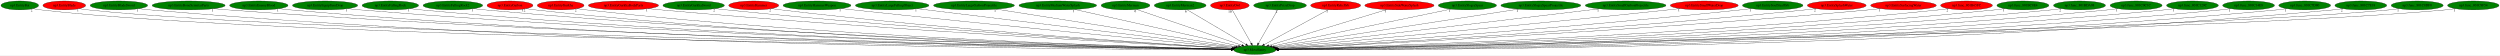
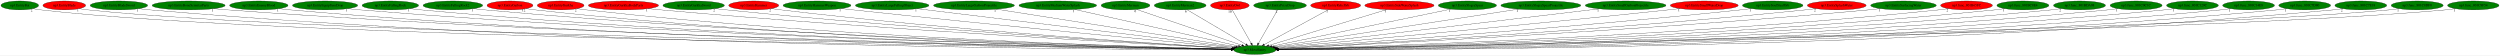
<svg xmlns="http://www.w3.org/2000/svg" xmlns:xlink="http://www.w3.org/1999/xlink" width="10113pt" height="224pt" viewBox="0.00 0.00 10113.03 224.00">
  <g id="graph0" class="graph" transform="scale(1 1) rotate(0) translate(4 220)">
    <polygon fill="white" stroke="transparent" points="-4,4 -4,-220 10109.03,-220 10109.03,4 -4,4" />
    <g id="node1" class="node">
      <ellipse fill="green" stroke="black" cx="5072.04" cy="-18" rx="85.29" ry="18" />
      <text text-anchor="middle" x="5072.04" y="-14.3" font-family="Times,serif" font-size="14.00">np3.MoveEntity</text>
    </g>
    <g id="node2" class="node">
      <g id="a_node2">
        <a xlink:href="np3.EntityBat.svg" xlink:title="np3.EntityBat">
          <ellipse fill="green" stroke="black" cx="76.04" cy="-198" rx="76.09" ry="18" />
          <text text-anchor="middle" x="76.04" y="-194.3" font-family="Times,serif" font-size="14.00">np3.EntityBat</text>
        </a>
      </g>
    </g>
    <g id="edge1" class="edge">
      <path fill="none" stroke="black" d="M128.88,-185.03C139.48,-183.03 150.58,-181.21 161.04,-180 1144.08,-66.37 4378.92,-26.46 4976.62,-19.98" />
      <polygon fill="black" stroke="black" points="4976.96,-23.48 4986.92,-19.87 4976.88,-16.48 4976.96,-23.48" />
      <text text-anchor="middle" x="123.88" y="-173.83" font-family="Times,serif" font-size="14.00">2</text>
    </g>
    <g id="node3" class="node">
      <g id="a_node3">
        <a xlink:href="np3.EntityBlade.svg" xlink:title="np3.EntityBlade">
          <ellipse fill="red" stroke="black" cx="256.04" cy="-198" rx="86.38" ry="18" />
          <text text-anchor="middle" x="256.04" y="-194.3" font-family="Times,serif" font-size="14.00">np3.EntityBlade</text>
        </a>
      </g>
    </g>
    <g id="edge2" class="edge">
      <path fill="none" stroke="black" d="M316.03,-185.04C327.92,-183.04 340.34,-181.23 352.04,-180 1296.2,-80.8 4394.44,-29.33 4977.11,-20.41" />
      <polygon fill="black" stroke="black" points="4977.2,-23.91 4987.15,-20.26 4977.1,-16.91 4977.2,-23.91" />
      <text text-anchor="middle" x="311.03" y="-173.84" font-family="Times,serif" font-size="14.00">1</text>
    </g>
    <g id="node4" class="node">
      <g id="a_node4">
        <a xlink:href="np3.EntityBladeSword.svg" xlink:title="np3.EntityBladeSword">
          <ellipse fill="green" stroke="black" cx="477.04" cy="-198" rx="116.18" ry="18" />
          <text text-anchor="middle" x="477.04" y="-194.3" font-family="Times,serif" font-size="14.00">np3.EntityBladeSword</text>
        </a>
      </g>
    </g>
    <g id="edge3" class="edge">
      <path fill="none" stroke="black" d="M557.27,-184.89C572.13,-182.99 587.53,-181.24 602.04,-180 2353.64,-29.72 4503.04,-19.33 4976.79,-18.93" />
      <polygon fill="black" stroke="black" points="4977,-22.43 4987,-18.92 4977,-15.43 4977,-22.43" />
      <text text-anchor="middle" x="552.27" y="-173.69" font-family="Times,serif" font-size="14.00">1</text>
    </g>
    <g id="node5" class="node">
      <g id="a_node5">
        <a xlink:href="np3.EntityBoneScimitarParts.svg" xlink:title="np3.EntityBoneScimitarParts">
          <ellipse fill="green" stroke="black" cx="759.04" cy="-198" rx="147.57" ry="18" />
          <text text-anchor="middle" x="759.04" y="-194.3" font-family="Times,serif" font-size="14.00">np3.EntityBoneScimitarParts</text>
        </a>
      </g>
    </g>
    <g id="edge4" class="edge">
      <path fill="none" stroke="black" d="M860.72,-184.95C879.11,-183.07 898.13,-181.31 916.04,-180 2538.81,-60.85 4524.93,-26.72 4977.34,-20.25" />
      <polygon fill="black" stroke="black" points="4977.47,-23.75 4987.42,-20.1 4977.37,-16.75 4977.47,-23.75" />
      <text text-anchor="middle" x="855.72" y="-173.75" font-family="Times,serif" font-size="14.00">1</text>
    </g>
    <g id="node6" class="node">
      <g id="a_node6">
        <a xlink:href="np3.EntityEnemyBlood.svg" xlink:title="np3.EntityEnemyBlood">
          <ellipse fill="green" stroke="black" cx="1043.04" cy="-198" rx="118.08" ry="18" />
          <text text-anchor="middle" x="1043.04" y="-194.3" font-family="Times,serif" font-size="14.00">np3.EntityEnemyBlood</text>
        </a>
      </g>
    </g>
    <g id="edge5" class="edge">
      <path fill="none" stroke="black" d="M1124.9,-184.92C1139.89,-183.03 1155.42,-181.28 1170.04,-180 2685.02,-47.63 4540.66,-23.62 4977.04,-19.71" />
      <polygon fill="black" stroke="black" points="4977.11,-23.21 4987.08,-19.62 4977.05,-16.21 4977.11,-23.21" />
      <text text-anchor="middle" x="1119.9" y="-173.72" font-family="Times,serif" font-size="14.00">1</text>
    </g>
    <g id="node7" class="node">
      <g id="a_node7">
        <a xlink:href="np3.EntityEquipItemDrop.svg" xlink:title="np3.EntityEquipItemDrop">
          <ellipse fill="green" stroke="black" cx="1311.04" cy="-198" rx="131.88" ry="18" />
          <text text-anchor="middle" x="1311.04" y="-194.3" font-family="Times,serif" font-size="14.00">np3.EntityEquipItemDrop</text>
        </a>
      </g>
    </g>
    <g id="edge6" class="edge">
      <path fill="none" stroke="black" d="M1402.34,-184.97C1418.86,-183.09 1435.95,-181.33 1452.04,-180 2850.62,-64.75 4560.45,-28.11 4977.19,-20.59" />
      <polygon fill="black" stroke="black" points="4977.44,-24.08 4987.38,-20.4 4977.32,-17.08 4977.44,-24.08" />
      <text text-anchor="middle" x="1397.34" y="-173.77" font-family="Times,serif" font-size="14.00">1</text>
    </g>
    <g id="node8" class="node">
      <g id="a_node8">
        <a xlink:href="np3.EntityFallingRock.svg" xlink:title="np3.EntityFallingRock">
          <ellipse fill="green" stroke="black" cx="1575.04" cy="-198" rx="114.28" ry="18" />
          <text text-anchor="middle" x="1575.04" y="-194.3" font-family="Times,serif" font-size="14.00">np3.EntityFallingRock</text>
        </a>
      </g>
    </g>
    <g id="edge7" class="edge">
      <path fill="none" stroke="black" d="M1654.64,-185.03C1669.37,-183.11 1684.65,-181.33 1699.04,-180 2994.45,-60.52 4578.41,-27.21 4977.4,-20.45" />
      <polygon fill="black" stroke="black" points="4977.51,-23.95 4987.45,-20.28 4977.39,-16.95 4977.51,-23.95" />
      <text text-anchor="middle" x="1649.64" y="-173.83" font-family="Times,serif" font-size="14.00">1</text>
    </g>
    <g id="node9" class="node">
      <g id="a_node9">
        <a xlink:href="np3.EntityFallingRock2.svg" xlink:title="np3.EntityFallingRock2">
          <ellipse fill="green" stroke="black" cx="1828.04" cy="-198" rx="120.48" ry="18" />
          <text text-anchor="middle" x="1828.04" y="-194.3" font-family="Times,serif" font-size="14.00">np3.EntityFallingRock2</text>
        </a>
      </g>
    </g>
    <g id="edge8" class="edge">
      <path fill="none" stroke="black" d="M1911.55,-185.01C1926.67,-183.12 1942.31,-181.35 1957.04,-180 3146.4,-71.07 4598.49,-30.33 4977.82,-21.14" />
      <polygon fill="black" stroke="black" points="4978.01,-24.64 4987.92,-20.9 4977.84,-17.64 4978.01,-24.64" />
      <text text-anchor="middle" x="1906.55" y="-173.81" font-family="Times,serif" font-size="14.00">1</text>
    </g>
    <g id="node10" class="node">
      <g id="a_node10">
        <a xlink:href="np3.EntityGaibon.svg" xlink:title="np3.EntityGaibon">
          <ellipse fill="red" stroke="black" cx="2059.04" cy="-198" rx="92.88" ry="18" />
          <text text-anchor="middle" x="2059.04" y="-194.3" font-family="Times,serif" font-size="14.00">np3.EntityGaibon</text>
        </a>
      </g>
    </g>
    <g id="edge9" class="edge">
      <path fill="none" stroke="black" d="M2123.92,-185.09C2136.21,-183.14 2149,-181.33 2161.04,-180 3263.83,-57.98 4612.39,-26.88 4977.27,-20.46" />
      <polygon fill="black" stroke="black" points="4977.58,-23.95 4987.52,-20.28 4977.46,-16.96 4977.58,-23.95" />
      <text text-anchor="middle" x="2114.42" y="-173.89" font-family="Times,serif" font-size="14.00">12</text>
    </g>
    <g id="node11" class="node">
      <g id="a_node11">
        <a xlink:href="np3.EntityGurkha.svg" xlink:title="np3.EntityGurkha">
          <ellipse fill="red" stroke="black" cx="2264.04" cy="-198" rx="94.48" ry="18" />
          <text text-anchor="middle" x="2264.04" y="-194.3" font-family="Times,serif" font-size="14.00">np3.EntityGurkha</text>
        </a>
      </g>
    </g>
    <g id="edge10" class="edge">
      <path fill="none" stroke="black" d="M2329.84,-185.09C2342.17,-183.16 2354.98,-181.35 2367.04,-180 3385.85,-65.92 4630.19,-29.4 4977.89,-21.06" />
      <polygon fill="black" stroke="black" points="4978,-24.55 4987.92,-20.82 4977.83,-17.56 4978,-24.55" />
      <text text-anchor="middle" x="2324.84" y="-173.89" font-family="Times,serif" font-size="14.00">2</text>
    </g>
    <g id="node12" class="node">
      <g id="a_node12">
        <a xlink:href="np3.EntityGurkhaBodyParts.svg" xlink:title="np3.EntityGurkhaBodyParts">
          <ellipse fill="red" stroke="black" cx="2518.04" cy="-198" rx="141.88" ry="18" />
          <text text-anchor="middle" x="2518.04" y="-194.3" font-family="Times,serif" font-size="14.00">np3.EntityGurkhaBodyParts</text>
        </a>
      </g>
    </g>
    <g id="edge11" class="edge">
      <path fill="none" stroke="black" d="M2617.48,-185.16C2634.66,-183.3 2652.36,-181.5 2669.04,-180 3568.44,-99.28 4660.55,-40.17 4980.11,-23.66" />
      <polygon fill="black" stroke="black" points="4980.44,-27.15 4990.25,-23.14 4980.08,-20.16 4980.44,-27.15" />
      <text text-anchor="middle" x="2612.48" y="-173.96" font-family="Times,serif" font-size="14.00">1</text>
    </g>
    <g id="node13" class="node">
      <g id="a_node13">
        <a xlink:href="np3.EntityGurkhaSword.svg" xlink:title="np3.EntityGurkhaSword">
          <ellipse fill="green" stroke="black" cx="2802.04" cy="-198" rx="124.28" ry="18" />
          <text text-anchor="middle" x="2802.04" y="-194.3" font-family="Times,serif" font-size="14.00">np3.EntityGurkhaSword</text>
        </a>
      </g>
    </g>
    <g id="edge12" class="edge">
      <path fill="none" stroke="black" d="M2889.61,-185.15C2904.74,-183.29 2920.34,-181.49 2935.04,-180 3725.67,-99.74 4684.62,-41.33 4980.63,-24.18" />
      <polygon fill="black" stroke="black" points="4981.1,-27.66 4990.88,-23.59 4980.7,-20.67 4981.1,-27.66" />
      <text text-anchor="middle" x="2884.61" y="-173.95" font-family="Times,serif" font-size="14.00">2</text>
    </g>
    <g id="node14" class="node">
      <g id="a_node14">
        <a xlink:href="np3.EntityHammer.svg" xlink:title="np3.EntityHammer">
          <ellipse fill="red" stroke="black" cx="3045.04" cy="-198" rx="100.98" ry="18" />
          <text text-anchor="middle" x="3045.04" y="-194.3" font-family="Times,serif" font-size="14.00">np3.EntityHammer</text>
        </a>
      </g>
    </g>
    <g id="edge13" class="edge">
      <path fill="none" stroke="black" d="M3116.25,-185.26C3129.14,-183.34 3142.47,-181.5 3155.04,-180 3855.33,-96.58 4704.63,-41.24 4980.66,-24.41" />
      <polygon fill="black" stroke="black" points="4981.25,-27.88 4991.02,-23.78 4980.83,-20.89 4981.25,-27.88" />
      <text text-anchor="middle" x="3111.25" y="-174.06" font-family="Times,serif" font-size="14.00">2</text>
    </g>
    <g id="node15" class="node">
      <g id="a_node15">
        <a xlink:href="np3.EntityHammerWeapon.svg" xlink:title="np3.EntityHammerWeapon">
          <ellipse fill="green" stroke="black" cx="3301.04" cy="-198" rx="137.28" ry="18" />
          <text text-anchor="middle" x="3301.04" y="-194.3" font-family="Times,serif" font-size="14.00">np3.EntityHammerWeapon</text>
        </a>
      </g>
    </g>
    <g id="edge14" class="edge">
      <path fill="none" stroke="black" d="M3399.19,-185.34C3415.18,-183.51 3431.57,-181.67 3447.04,-180 4034.75,-116.67 4743.09,-49.7 4985.69,-27.03" />
      <polygon fill="black" stroke="black" points="4986.22,-30.5 4995.85,-26.08 4985.57,-23.53 4986.22,-30.5" />
      <text text-anchor="middle" x="3394.19" y="-174.14" font-family="Times,serif" font-size="14.00">1</text>
    </g>
    <g id="node16" class="node">
      <g id="a_node16">
        <a xlink:href="np3.EntityLargeFallingObject.svg" xlink:title="np3.EntityLargeFallingObject">
          <ellipse fill="green" stroke="black" cx="3605.04" cy="-198" rx="148.67" ry="18" />
          <text text-anchor="middle" x="3605.04" y="-194.3" font-family="Times,serif" font-size="14.00">np3.EntityLargeFallingObject</text>
        </a>
      </g>
    </g>
    <g id="edge15" class="edge">
      <path fill="none" stroke="black" d="M3706.17,-184.73C3981.13,-151.37 4738.62,-59.46 4989.87,-28.97" />
      <polygon fill="black" stroke="black" points="4990.51,-32.42 5000.02,-27.74 4989.67,-25.47 4990.51,-32.42" />
      <text text-anchor="middle" x="3701.17" y="-173.53" font-family="Times,serif" font-size="14.00">1</text>
    </g>
    <g id="node17" class="node">
      <g id="a_node17">
        <a xlink:href="np3.EntityLargeGaibonProjectile.svg" xlink:title="np3.EntityLargeGaibonProjectile">
          <ellipse fill="green" stroke="black" cx="3936.04" cy="-198" rx="163.57" ry="18" />
          <text text-anchor="middle" x="3936.04" y="-194.3" font-family="Times,serif" font-size="14.00">np3.EntityLargeGaibonProjectile</text>
        </a>
      </g>
    </g>
    <g id="edge16" class="edge">
      <path fill="none" stroke="black" d="M4026.13,-182.88C4243.53,-148.82 4793.83,-62.59 4996.01,-30.91" />
      <polygon fill="black" stroke="black" points="4996.61,-34.36 5005.95,-29.36 4995.53,-27.45 4996.61,-34.36" />
      <text text-anchor="middle" x="4021.13" y="-171.68" font-family="Times,serif" font-size="14.00">1</text>
    </g>
    <g id="node18" class="node">
      <g id="a_node18">
        <a xlink:href="np3.EntityMediumWaterSplash.svg" xlink:title="np3.EntityMediumWaterSplash">
          <ellipse fill="green" stroke="black" cx="4275.04" cy="-198" rx="157.07" ry="18" />
          <text text-anchor="middle" x="4275.04" y="-194.3" font-family="Times,serif" font-size="14.00">np3.EntityMediumWaterSplash</text>
        </a>
      </g>
    </g>
    <g id="edge17" class="edge">
      <path fill="none" stroke="black" d="M4343.34,-181.75C4494.63,-147.96 4856.39,-67.16 5005.77,-33.8" />
      <polygon fill="black" stroke="black" points="5006.73,-37.17 5015.73,-31.58 5005.21,-30.34 5006.73,-37.17" />
      <text text-anchor="middle" x="4338.34" y="-170.55" font-family="Times,serif" font-size="14.00">1</text>
    </g>
    <g id="node19" class="node">
      <g id="a_node19">
        <a xlink:href="np3.EntityMerman.svg" xlink:title="np3.EntityMerman">
          <ellipse fill="green" stroke="black" cx="4549.04" cy="-198" rx="98.58" ry="18" />
          <text text-anchor="middle" x="4549.04" y="-194.3" font-family="Times,serif" font-size="14.00">np3.EntityMerman</text>
        </a>
      </g>
    </g>
    <g id="edge18" class="edge">
      <path fill="none" stroke="black" d="M4593.63,-181.82C4689.83,-149.08 4916.47,-71.95 5019.46,-36.9" />
      <polygon fill="black" stroke="black" points="5020.7,-40.17 5029.04,-33.64 5018.44,-33.55 5020.7,-40.17" />
      <text text-anchor="middle" x="4588.63" y="-170.62" font-family="Times,serif" font-size="14.00">6</text>
    </g>
    <g id="node20" class="node">
      <g id="a_node20">
        <a xlink:href="np3.EntityMerman2.svg" xlink:title="np3.EntityMerman2">
          <ellipse fill="green" stroke="black" cx="4770.04" cy="-198" rx="104.78" ry="18" />
          <text text-anchor="middle" x="4770.04" y="-194.3" font-family="Times,serif" font-size="14.00">np3.EntityMerman2</text>
        </a>
      </g>
    </g>
    <g id="edge19" class="edge">
      <path fill="none" stroke="black" d="M4797.91,-180.57C4852.78,-148.24 4974.73,-76.35 5035.78,-40.38" />
      <polygon fill="black" stroke="black" points="5037.84,-43.22 5044.68,-35.13 5034.28,-37.19 5037.84,-43.22" />
      <text text-anchor="middle" x="4792.91" y="-169.37" font-family="Times,serif" font-size="14.00">6</text>
    </g>
    <g id="node21" class="node">
      <g id="a_node21">
        <a xlink:href="np3.EntityOwl.svg" xlink:title="np3.EntityOwl">
          <ellipse fill="red" stroke="black" cx="4971.04" cy="-198" rx="77.99" ry="18" />
          <text text-anchor="middle" x="4971.04" y="-194.3" font-family="Times,serif" font-size="14.00">np3.EntityOwl</text>
        </a>
      </g>
    </g>
    <g id="edge20" class="edge">
      <path fill="none" stroke="black" d="M4980.73,-179.93C4998.45,-148.7 5036.2,-82.17 5057.19,-45.18" />
      <polygon fill="black" stroke="black" points="5060.5,-46.44 5062.39,-36.02 5054.41,-42.99 5060.5,-46.44" />
      <text text-anchor="middle" x="4971.23" y="-168.73" font-family="Times,serif" font-size="14.00">10</text>
    </g>
    <g id="node22" class="node">
      <g id="a_node22">
        <a xlink:href="np3.EntityPrizeDrop.svg" xlink:title="np3.EntityPrizeDrop">
          <ellipse fill="green" stroke="black" cx="5174.04" cy="-198" rx="106.68" ry="18" />
          <text text-anchor="middle" x="5174.04" y="-194.3" font-family="Times,serif" font-size="14.00">np3.EntityPrizeDrop</text>
        </a>
      </g>
    </g>
    <g id="edge21" class="edge">
      <path fill="none" stroke="black" d="M5164.26,-179.93C5146.29,-148.57 5107.92,-81.6 5086.77,-44.71" />
      <polygon fill="black" stroke="black" points="5089.8,-42.95 5081.79,-36.02 5083.73,-46.43 5089.8,-42.95" />
      <text text-anchor="middle" x="5159.26" y="-168.73" font-family="Times,serif" font-size="14.00">2</text>
    </g>
    <g id="node23" class="node">
      <g id="a_node23">
        <a xlink:href="np3.EntityRelicOrb.svg" xlink:title="np3.EntityRelicOrb">
          <ellipse fill="red" stroke="black" cx="5399.04" cy="-198" rx="100.98" ry="18" />
          <text text-anchor="middle" x="5399.04" y="-194.3" font-family="Times,serif" font-size="14.00">np3.EntityRelicOrb</text>
        </a>
      </g>
    </g>
    <g id="edge22" class="edge">
      <path fill="none" stroke="black" d="M5369.16,-180.73C5309.53,-148.27 5175.87,-75.52 5110.09,-39.71" />
      <polygon fill="black" stroke="black" points="5111.73,-36.62 5101.27,-34.91 5108.38,-42.77 5111.73,-36.62" />
      <text text-anchor="middle" x="5364.16" y="-169.53" font-family="Times,serif" font-size="14.00">1</text>
    </g>
    <g id="node24" class="node">
      <g id="a_node24">
        <a xlink:href="np3.EntitySideWaterSplash.svg" xlink:title="np3.EntitySideWaterSplash">
          <ellipse fill="red" stroke="black" cx="5657.04" cy="-198" rx="139.98" ry="18" />
          <text text-anchor="middle" x="5657.04" y="-194.3" font-family="Times,serif" font-size="14.00">np3.EntitySideWaterSplash</text>
        </a>
      </g>
    </g>
    <g id="edge23" class="edge">
      <path fill="none" stroke="black" d="M5605.13,-181.2C5495.6,-147.88 5241.68,-70.62 5128.38,-36.14" />
      <polygon fill="black" stroke="black" points="5129.1,-32.7 5118.51,-33.14 5127.06,-39.4 5129.1,-32.7" />
      <text text-anchor="middle" x="5600.13" y="-170" font-family="Times,serif" font-size="14.00">1</text>
    </g>
    <g id="node25" class="node">
      <g id="a_node25">
        <a xlink:href="np3.EntitySlograSpear.svg" xlink:title="np3.EntitySlograSpear">
          <ellipse fill="green" stroke="black" cx="5932.04" cy="-198" rx="117.78" ry="18" />
          <text text-anchor="middle" x="5932.04" y="-194.3" font-family="Times,serif" font-size="14.00">np3.EntitySlograSpear</text>
        </a>
      </g>
    </g>
    <g id="edge24" class="edge">
      <path fill="none" stroke="black" d="M5864.92,-183.11C5704.81,-149.97 5301.85,-66.57 5140.45,-33.16" />
      <polygon fill="black" stroke="black" points="5141.14,-29.73 5130.64,-31.13 5139.72,-36.58 5141.14,-29.73" />
      <text text-anchor="middle" x="5859.92" y="-171.91" font-family="Times,serif" font-size="14.00">1</text>
    </g>
    <g id="node26" class="node">
      <g id="a_node26">
        <a xlink:href="np3.EntitySlograSpearProjectile.svg" xlink:title="np3.EntitySlograSpearProjectile">
          <ellipse fill="green" stroke="black" cx="6229.04" cy="-198" rx="161.67" ry="18" />
          <text text-anchor="middle" x="6229.04" y="-194.3" font-family="Times,serif" font-size="14.00">np3.EntitySlograSpearProjectile</text>
        </a>
      </g>
    </g>
    <g id="edge25" class="edge">
      <path fill="none" stroke="black" d="M6138.26,-183.03C5917.31,-149.04 5354.68,-62.48 5148.92,-30.83" />
      <polygon fill="black" stroke="black" points="5149.22,-27.33 5138.81,-29.27 5148.16,-34.25 5149.22,-27.33" />
      <text text-anchor="middle" x="6133.26" y="-171.83" font-family="Times,serif" font-size="14.00">1</text>
    </g>
    <g id="node27" class="node">
      <g id="a_node27">
        <a xlink:href="np3.EntitySmallGaibonProjectile.svg" xlink:title="np3.EntitySmallGaibonProjectile">
          <ellipse fill="green" stroke="black" cx="6572.04" cy="-198" rx="163.27" ry="18" />
          <text text-anchor="middle" x="6572.04" y="-194.3" font-family="Times,serif" font-size="14.00">np3.EntitySmallGaibonProjectile</text>
        </a>
      </g>
    </g>
    <g id="edge26" class="edge">
      <path fill="none" stroke="black" d="M6465.37,-184.34C6181,-150.6 5409.16,-59 5154.67,-28.81" />
      <polygon fill="black" stroke="black" points="5154.73,-25.29 5144.39,-27.59 5153.91,-32.24 5154.73,-25.29" />
      <text text-anchor="middle" x="6460.37" y="-173.14" font-family="Times,serif" font-size="14.00">1</text>
    </g>
    <g id="node28" class="node">
      <g id="a_node28">
        <a xlink:href="np3.EntitySmallWaterDrop.svg" xlink:title="np3.EntitySmallWaterDrop">
          <ellipse fill="red" stroke="black" cx="6890.04" cy="-198" rx="137.28" ry="18" />
          <text text-anchor="middle" x="6890.04" y="-194.3" font-family="Times,serif" font-size="14.00">np3.EntitySmallWaterDrop</text>
        </a>
      </g>
    </g>
    <g id="edge27" class="edge">
      <path fill="none" stroke="black" d="M6792.3,-185.35C6776.18,-183.5 6759.65,-181.66 6744.04,-180 6137.68,-115.51 5406.37,-48.96 5158.78,-26.74" />
      <polygon fill="black" stroke="black" points="5159.03,-23.25 5148.76,-25.84 5158.41,-30.22 5159.03,-23.25" />
      <text text-anchor="middle" x="6787.3" y="-174.15" font-family="Times,serif" font-size="14.00">1</text>
    </g>
    <g id="node29" class="node">
      <g id="a_node29">
        <a xlink:href="np3.EntitySoulStealOrb.svg" xlink:title="np3.EntitySoulStealOrb">
          <ellipse fill="green" stroke="black" cx="7167.04" cy="-198" rx="122.38" ry="18" />
          <text text-anchor="middle" x="7167.04" y="-194.3" font-family="Times,serif" font-size="14.00">np3.EntitySoulStealOrb</text>
        </a>
      </g>
    </g>
    <g id="edge28" class="edge">
      <path fill="none" stroke="black" d="M7080.79,-185.22C7065.88,-183.35 7050.53,-181.53 7036.04,-180 6314.77,-103.68 5441.18,-43.35 5162.21,-24.87" />
      <polygon fill="black" stroke="black" points="5162.36,-21.37 5152.15,-24.2 5161.89,-28.35 5162.36,-21.37" />
      <text text-anchor="middle" x="7075.79" y="-174.02" font-family="Times,serif" font-size="14.00">1</text>
    </g>
    <g id="node30" class="node">
      <g id="a_node30">
        <a xlink:href="np3.EntitySplashWater.svg" xlink:title="np3.EntitySplashWater">
          <ellipse fill="red" stroke="black" cx="7426.04" cy="-198" rx="118.88" ry="18" />
          <text text-anchor="middle" x="7426.04" y="-194.3" font-family="Times,serif" font-size="14.00">np3.EntitySplashWater</text>
        </a>
      </g>
    </g>
    <g id="edge29" class="edge">
      <path fill="none" stroke="black" d="M7342.47,-185.17C7327.69,-183.28 7312.43,-181.47 7298.04,-180 6471.73,-95.32 5468.34,-39.56 5163.91,-23.67" />
      <polygon fill="black" stroke="black" points="5163.98,-20.17 5153.81,-23.14 5163.61,-27.16 5163.98,-20.17" />
      <text text-anchor="middle" x="7337.47" y="-173.97" font-family="Times,serif" font-size="14.00">2</text>
    </g>
    <g id="node31" class="node">
      <g id="a_node31">
        <a xlink:href="np3.EntitySurfacingWater.svg" xlink:title="np3.EntitySurfacingWater">
-           <ellipse fill="red" stroke="black" cx="7696.04" cy="-198" rx="132.68" ry="18" />
+           <ellipse fill="green" stroke="black" cx="7696.04" cy="-198" rx="132.68" ry="18" />
          <text text-anchor="middle" x="7696.04" y="-194.3" font-family="Times,serif" font-size="14.00">np3.EntitySurfacingWater</text>
        </a>
      </g>
    </g>
    <g id="edge30" class="edge">
      <path fill="none" stroke="black" d="M7602.93,-185.12C7586.65,-183.25 7569.87,-181.46 7554.04,-180 6623.29,-94.16 5492.01,-38.38 5164.76,-23.19" />
      <polygon fill="black" stroke="black" points="5164.54,-19.68 5154.39,-22.71 5164.22,-26.67 5164.54,-19.68" />
      <text text-anchor="middle" x="7597.93" y="-173.92" font-family="Times,serif" font-size="14.00">1</text>
    </g>
    <g id="node32" class="node">
      <g id="a_node32">
        <a xlink:href="np3.func_801B65FC.svg" xlink:title="np3.func_801B65FC">
          <ellipse fill="red" stroke="black" cx="7951.04" cy="-198" rx="104.78" ry="18" />
          <text text-anchor="middle" x="7951.04" y="-194.3" font-family="Times,serif" font-size="14.00">np3.func_801B65FC</text>
        </a>
      </g>
    </g>
    <g id="edge31" class="edge">
      <path fill="none" stroke="black" d="M7878.22,-185.05C7864.89,-183.14 7851.07,-181.36 7838.04,-180 6793.4,-71.25 5518.57,-30.89 5166.16,-21.37" />
      <polygon fill="black" stroke="black" points="5166.09,-17.86 5156,-21.09 5165.9,-24.86 5166.09,-17.86" />
      <text text-anchor="middle" x="7873.22" y="-173.85" font-family="Times,serif" font-size="14.00">2</text>
    </g>
    <g id="node33" class="node">
      <g id="a_node33">
        <a xlink:href="np3.func_801BC8E4.svg" xlink:title="np3.func_801BC8E4">
          <ellipse fill="green" stroke="black" cx="8179.04" cy="-198" rx="105.08" ry="18" />
          <text text-anchor="middle" x="8179.04" y="-194.3" font-family="Times,serif" font-size="14.00">np3.func_801BC8E4</text>
        </a>
      </g>
    </g>
    <g id="edge32" class="edge">
      <path fill="none" stroke="black" d="M8105.89,-185.05C8092.34,-183.13 8078.28,-181.34 8065.04,-180 6927.32,-64.83 5537.4,-28.75 5166.63,-20.84" />
      <polygon fill="black" stroke="black" points="5166.55,-17.34 5156.48,-20.63 5166.4,-24.34 5166.55,-17.34" />
      <text text-anchor="middle" x="8100.89" y="-173.85" font-family="Times,serif" font-size="14.00">1</text>
    </g>
    <g id="node34" class="node">
      <g id="a_node34">
        <a xlink:href="np3.func_801BDA08.svg" xlink:title="np3.func_801BDA08">
          <ellipse fill="green" stroke="black" cx="8408.04" cy="-198" rx="105.08" ry="18" />
          <text text-anchor="middle" x="8408.04" y="-194.3" font-family="Times,serif" font-size="14.00">np3.func_801BDA08</text>
        </a>
      </g>
    </g>
    <g id="edge33" class="edge">
      <path fill="none" stroke="black" d="M8334.56,-185.06C8320.79,-183.13 8306.5,-181.33 8293.04,-180 7061.08,-58.44 5554.48,-26.76 5166.61,-20.38" />
      <polygon fill="black" stroke="black" points="5166.61,-16.88 5156.56,-20.22 5166.5,-23.88 5166.61,-16.88" />
      <text text-anchor="middle" x="8329.56" y="-173.86" font-family="Times,serif" font-size="14.00">2</text>
    </g>
    <g id="node35" class="node">
      <g id="a_node35">
        <a xlink:href="np3.func_801C0C1C.svg" xlink:title="np3.func_801C0C1C">
          <ellipse fill="green" stroke="black" cx="8637.04" cy="-198" rx="105.08" ry="18" />
          <text text-anchor="middle" x="8637.04" y="-194.3" font-family="Times,serif" font-size="14.00">np3.func_801C0C1C</text>
        </a>
      </g>
    </g>
    <g id="edge34" class="edge">
      <path fill="none" stroke="black" d="M8563.56,-185.02C8549.79,-183.09 8535.5,-181.31 8522.04,-180 7195.87,-51.36 5572.6,-24.74 5167.18,-19.95" />
      <polygon fill="black" stroke="black" points="5167.01,-16.45 5156.97,-19.83 5166.93,-23.45 5167.01,-16.45" />
      <text text-anchor="middle" x="8558.56" y="-173.82" font-family="Times,serif" font-size="14.00">1</text>
    </g>
    <g id="node36" class="node">
      <g id="a_node36">
        <a xlink:href="np3.func_801C129C.svg" xlink:title="np3.func_801C129C">
          <ellipse fill="green" stroke="black" cx="8865.04" cy="-198" rx="104.78" ry="18" />
          <text text-anchor="middle" x="8865.04" y="-194.3" font-family="Times,serif" font-size="14.00">np3.func_801C129C</text>
        </a>
      </g>
    </g>
    <g id="edge35" class="edge">
      <path fill="none" stroke="black" d="M8792.51,-185.03C8778.77,-183.09 8764.49,-181.29 8751.04,-180 7329.91,-43.32 5588.67,-22.59 5167.17,-19.52" />
      <polygon fill="black" stroke="black" points="5167.18,-16.02 5157.16,-19.45 5167.13,-23.02 5167.18,-16.02" />
      <text text-anchor="middle" x="8787.51" y="-173.83" font-family="Times,serif" font-size="14.00">1</text>
    </g>
    <g id="node37" class="node">
      <g id="a_node37">
        <a xlink:href="np3.func_801C14E8.svg" xlink:title="np3.func_801C14E8">
          <ellipse fill="green" stroke="black" cx="9092.04" cy="-198" rx="104.78" ry="18" />
          <text text-anchor="middle" x="9092.04" y="-194.3" font-family="Times,serif" font-size="14.00">np3.func_801C14E8</text>
        </a>
      </g>
    </g>
    <g id="edge36" class="edge">
      <path fill="none" stroke="black" d="M9019.85,-184.95C9006.32,-183.03 8992.28,-181.26 8979.04,-180 7463.26,-35.18 5604.39,-20.54 5167.22,-19.13" />
      <polygon fill="black" stroke="black" points="5167.17,-15.63 5157.16,-19.1 5167.15,-22.63 5167.17,-15.63" />
      <text text-anchor="middle" x="9014.85" y="-173.75" font-family="Times,serif" font-size="14.00">1</text>
    </g>
    <g id="node38" class="node">
      <g id="a_node38">
        <a xlink:href="np3.func_801C7D80.svg" xlink:title="np3.func_801C7D80">
          <ellipse fill="green" stroke="black" cx="9319.04" cy="-198" rx="104.78" ry="18" />
          <text text-anchor="middle" x="9319.04" y="-194.3" font-family="Times,serif" font-size="14.00">np3.func_801C7D80</text>
        </a>
      </g>
    </g>
    <g id="edge37" class="edge">
      <path fill="none" stroke="black" d="M9246.85,-184.93C9233.32,-183.01 9219.28,-181.25 9206.04,-180 7596,-28.01 5620.2,-18.83 5167.49,-18.83" />
      <polygon fill="black" stroke="black" points="5167.4,-15.33 5157.4,-18.83 5167.4,-22.33 5167.4,-15.33" />
      <text text-anchor="middle" x="9241.85" y="-173.73" font-family="Times,serif" font-size="14.00">1</text>
    </g>
    <g id="node39" class="node">
      <g id="a_node39">
        <a xlink:href="np3.func_801C7E18.svg" xlink:title="np3.func_801C7E18">
          <ellipse fill="green" stroke="black" cx="9546.04" cy="-198" rx="104.78" ry="18" />
          <text text-anchor="middle" x="9546.04" y="-194.3" font-family="Times,serif" font-size="14.00">np3.func_801C7E18</text>
        </a>
      </g>
    </g>
    <g id="edge38" class="edge">
      <path fill="none" stroke="black" d="M9473.85,-184.9C9460.32,-182.99 9446.28,-181.24 9433.04,-180 7728.06,-20.78 5634.32,-17.21 5167.31,-18.56" />
      <polygon fill="black" stroke="black" points="5167.23,-15.06 5157.24,-18.59 5167.25,-22.06 5167.23,-15.06" />
      <text text-anchor="middle" x="9468.85" y="-173.7" font-family="Times,serif" font-size="14.00">2</text>
    </g>
    <g id="node40" class="node">
      <g id="a_node40">
        <a xlink:href="np3.func_801C8DF0.svg" xlink:title="np3.func_801C8DF0">
          <ellipse fill="green" stroke="black" cx="9774.04" cy="-198" rx="105.08" ry="18" />
          <text text-anchor="middle" x="9774.04" y="-194.3" font-family="Times,serif" font-size="14.00">np3.func_801C8DF0</text>
        </a>
      </g>
    </g>
    <g id="edge39" class="edge">
      <path fill="none" stroke="black" d="M9701.52,-184.93C9687.78,-183 9673.49,-181.23 9660.04,-180 8742.28,-95.74 5738.4,-32.33 5166.54,-20.86" />
      <polygon fill="black" stroke="black" points="5166.35,-17.35 5156.28,-20.65 5166.21,-24.35 5166.35,-17.35" />
      <text text-anchor="middle" x="9696.52" y="-173.73" font-family="Times,serif" font-size="14.00">1</text>
    </g>
    <g id="node41" class="node">
      <g id="a_node41">
        <a xlink:href="np3.func_801C8F54.svg" xlink:title="np3.func_801C8F54">
          <ellipse fill="green" stroke="black" cx="10001.04" cy="-198" rx="103.98" ry="18" />
          <text text-anchor="middle" x="10001.04" y="-194.3" font-family="Times,serif" font-size="14.00">np3.func_801C8F54</text>
        </a>
      </g>
    </g>
    <g id="edge40" class="edge">
      <path fill="none" stroke="black" d="M9929.16,-184.91C9915.54,-182.98 9901.38,-181.22 9888.04,-180 8922.41,-91.52 5756.4,-31.26 5166.97,-20.67" />
      <polygon fill="black" stroke="black" points="5166.88,-17.17 5156.82,-20.49 5166.75,-24.17 5166.88,-17.17" />
      <text text-anchor="middle" x="9924.16" y="-173.71" font-family="Times,serif" font-size="14.00">1</text>
    </g>
  </g>
</svg>
